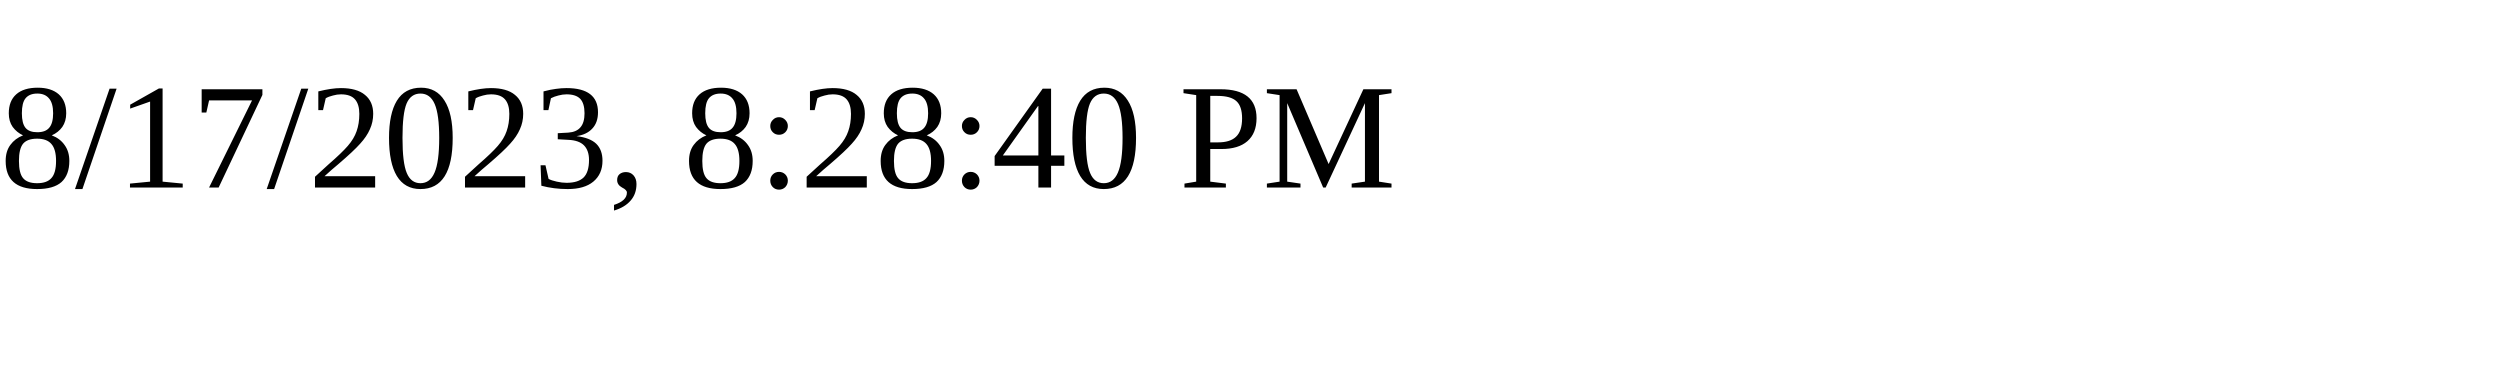
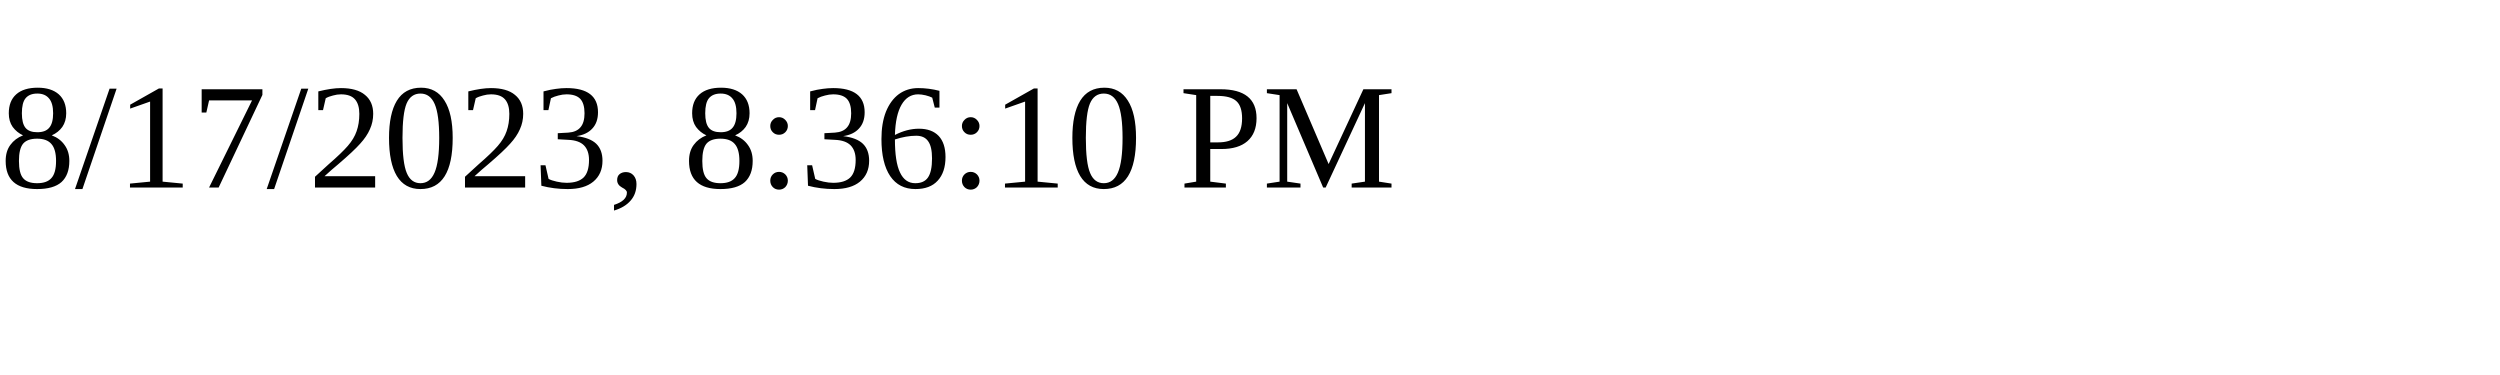
<svg xmlns="http://www.w3.org/2000/svg" height="30" width="200">
-   <text x="0" y="15">8/17/2023, 8:28:40 PM</text>
+   <text x="0" y="15">8/17/2023, 8:36:10 PM</text>
</svg>
